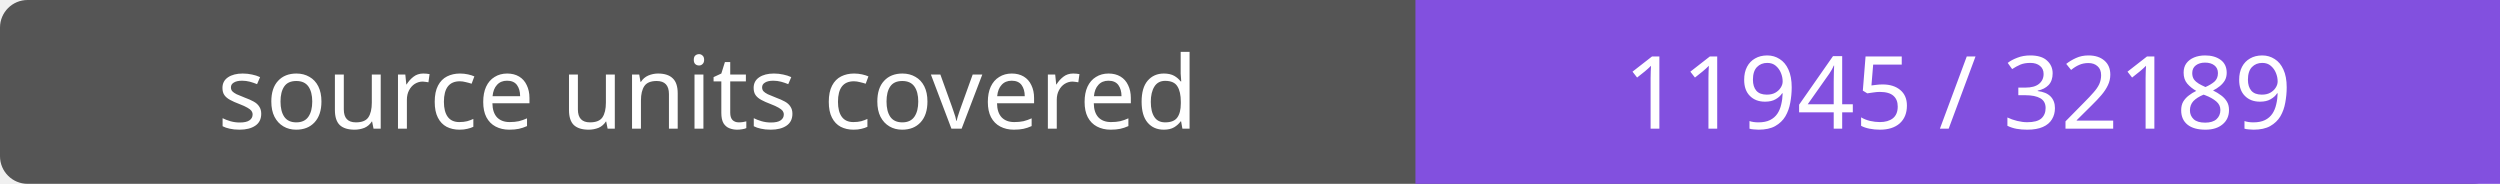
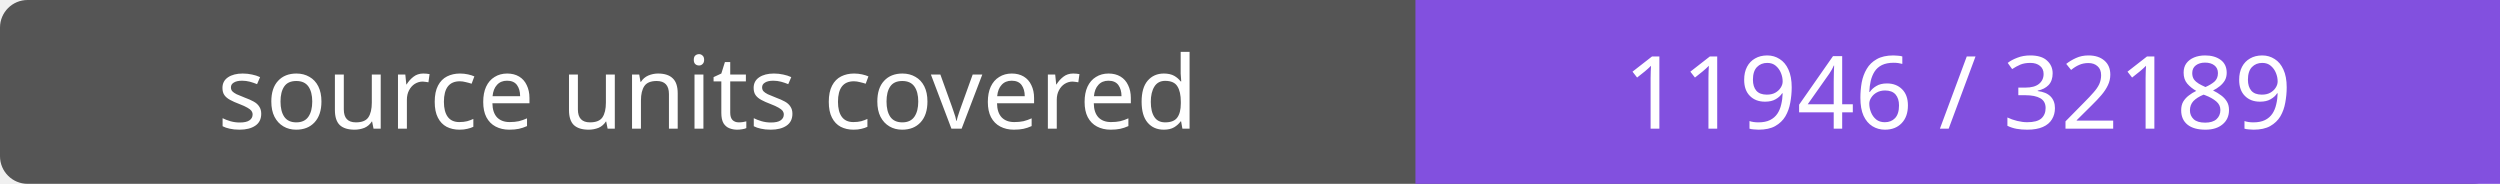
- <svg xmlns="http://www.w3.org/2000/svg" width="272" height="20" role="img" aria-label="source units covered: 11945 / 32189">
+ <svg xmlns="http://www.w3.org/2000/svg" width="272" height="20" role="img" aria-label="source units covered: 11946 / 32189">
  <rect width="272" height="20" rx="3" fill="#555" />
  <path fill="#8250df" d="M154 0h118v20H154z" />
  <g fill="#fff" text-anchor="middle" font-family="Verdana,sans-serif" font-size="11">
    <text x="77.0" y="14">source units covered</text>
-     <text x="213.0" y="14">11945 / 32189</text>
+     <text x="213.0" y="14">11946 / 32189</text>
  </g>
</svg>
